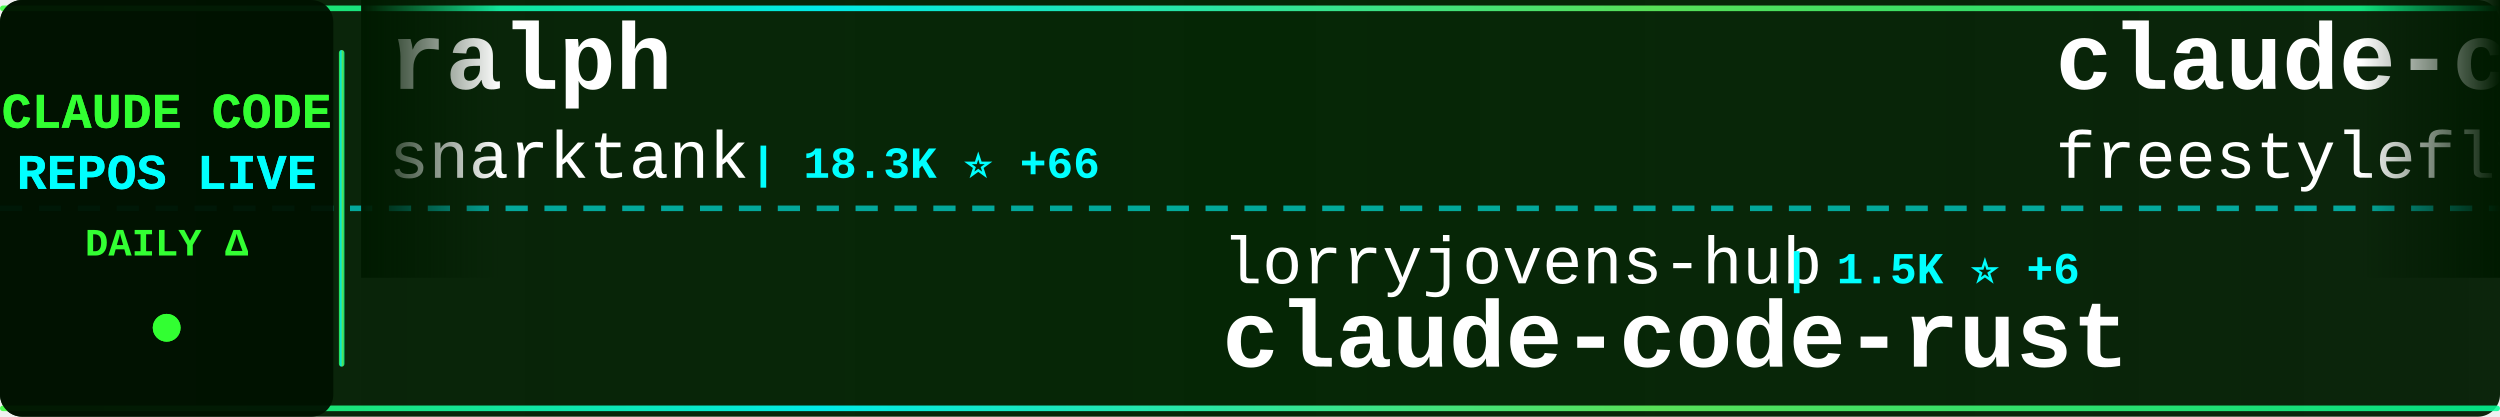
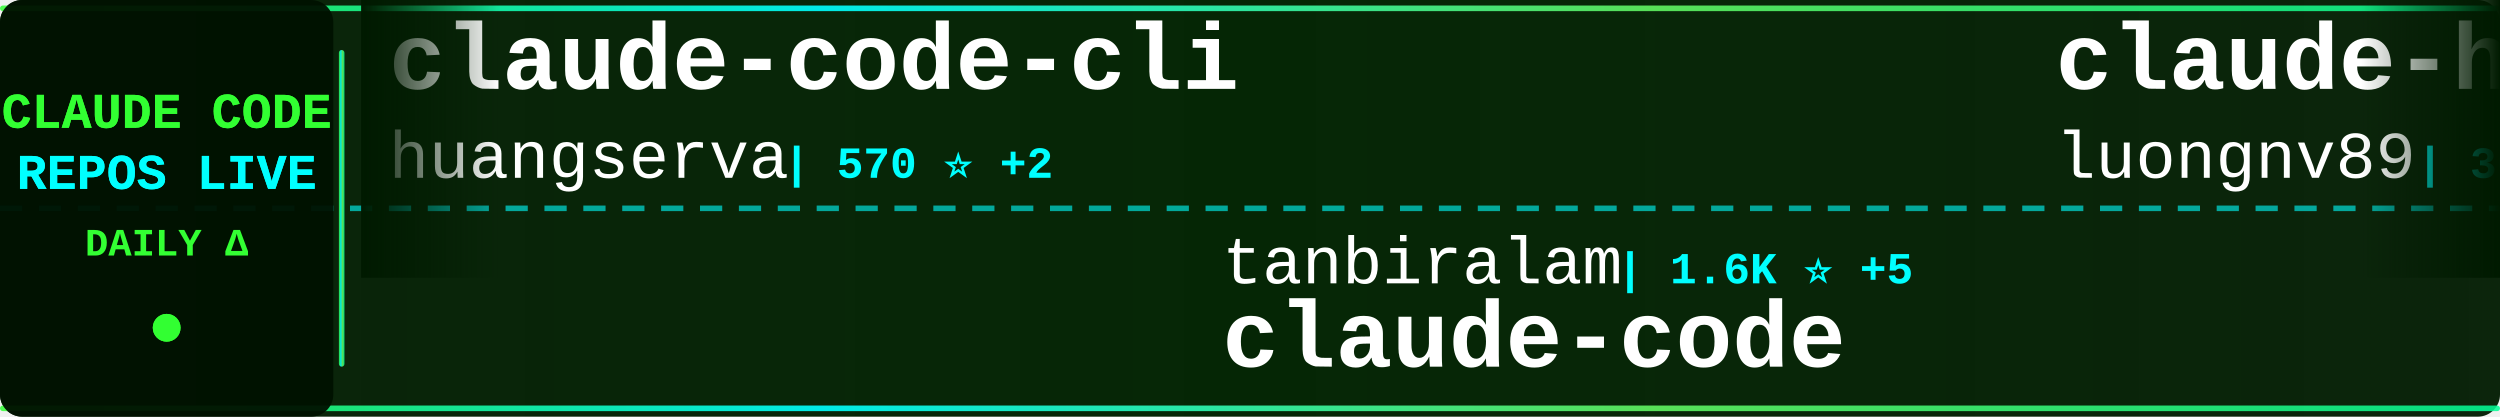
<svg xmlns="http://www.w3.org/2000/svg" width="900" height="150">
  <defs>
    <linearGradient id="tickerBg" x1="0%" y1="0%" x2="100%" y2="0%">
      <stop offset="0%" style="stop-color:#001a00;stop-opacity:0.95" />
      <stop offset="50%" style="stop-color:#002200;stop-opacity:0.98" />
      <stop offset="100%" style="stop-color:#001a00;stop-opacity:0.95" />
    </linearGradient>
    <linearGradient id="borderGrad" x1="0%" y1="0%" x2="100%" y2="0%">
      <stop offset="0%" style="stop-color:#33ff33;stop-opacity:0.85">
        <animate attributeName="stop-opacity" values="0.85;1;0.85" dur="2s" repeatCount="indefinite" />
      </stop>
      <stop offset="33%" style="stop-color:#00ffff;stop-opacity:0.9">
        <animate attributeName="stop-opacity" values="0.9;1;0.9" dur="2.2s" repeatCount="indefinite" />
      </stop>
      <stop offset="66%" style="stop-color:#66ff66;stop-opacity:0.85">
        <animate attributeName="stop-opacity" values="0.85;1;0.85" dur="1.8s" repeatCount="indefinite" />
      </stop>
      <stop offset="100%" style="stop-color:#00ff99;stop-opacity:0.85">
        <animate attributeName="stop-opacity" values="0.85;1;0.85" dur="2s" repeatCount="indefinite" />
      </stop>
    </linearGradient>
    <filter id="textGlow">
      <feGaussianBlur stdDeviation="0.1" result="coloredBlur" />
      <feMerge>
        <feMergeNode in="coloredBlur" />
        <feMergeNode in="SourceGraphic" />
      </feMerge>
    </filter>
    <filter id="metricGlow">
      <feGaussianBlur stdDeviation="0.2" result="coloredBlur" />
      <feMerge>
        <feMergeNode in="coloredBlur" />
        <feMergeNode in="SourceGraphic" />
      </feMerge>
    </filter>
    <linearGradient id="leftFade" x1="0%" y1="0%" x2="100%" y2="0%">
      <stop offset="0%" style="stop-color:#001a00;stop-opacity:1" />
      <stop offset="100%" style="stop-color:#001a00;stop-opacity:0" />
    </linearGradient>
    <linearGradient id="rightFade" x1="0%" y1="0%" x2="100%" y2="0%">
      <stop offset="0%" style="stop-color:#001a00;stop-opacity:0" />
      <stop offset="100%" style="stop-color:#001a00;stop-opacity:1" />
    </linearGradient>
  </defs>
  <rect width="900" height="150" fill="url(#tickerBg)" rx="8" />
  <rect x="0" y="2" width="900" height="2" fill="url(#borderGrad)" rx="1" />
  <rect x="0" y="146" width="900" height="2" fill="url(#borderGrad)" rx="1" />
  <line x1="0" y1="75" x2="900" y2="75" stroke="#00ffff" stroke-width="2" stroke-dasharray="8 6" opacity="0.6" />
  <rect x="0" y="0" width="120" height="150" fill="#001100" opacity="0.95" rx="8" />
  <text x="60" y="46" font-family="'Courier New', monospace" font-size="18" font-weight="bold" fill="#33ff33" text-anchor="middle" filter="url(#textGlow)">
    CLAUDE CODE
  </text>
  <text x="60" y="68" font-family="'Courier New', monospace" font-size="18" font-weight="bold" fill="#00ffff" text-anchor="middle" filter="url(#textGlow)">
    REPOS LIVE
  </text>
  <text x="60" y="92" font-family="'Courier New', monospace" font-size="14" font-weight="bold" fill="#33ff33" text-anchor="middle">
    DAILY Δ
  </text>
  <circle cx="60" cy="118" r="5" fill="#33ff33" filter="url(#metricGlow)">
    <animate attributeName="r" values="4;6;4" dur="1.5s" repeatCount="indefinite" />
    <animate attributeName="opacity" values="0.6;1;0.6" dur="1.5s" repeatCount="indefinite" />
  </circle>
  <rect x="122" y="18" width="2" height="114" fill="url(#borderGrad)" rx="1" />
  <clipPath id="tickerClip">
    <rect x="130" y="0" width="770" height="150" />
  </clipPath>
  <g clip-path="url(#tickerClip)">
    <g id="tickerItems">
      <animateTransform attributeName="transform" attributeType="XML" type="translate" from="0 0" to="-3000 0" dur="54s" repeatCount="indefinite" />
      <g transform="translate(0, 0)">
-         <text x="140" y="32" font-family="'Courier New', monospace" font-size="34" font-weight="bold" fill="#ffffff">ralph</text>
-         <text x="140" y="64" font-family="'Courier New', monospace" font-size="24" font-weight="normal" fill="#ffffff" opacity="1.0">snarktank</text>
-         <text x="270" y="64" font-family="'Courier New', monospace" font-size="16" font-weight="bold" fill="#00ffff"> | 18.3K ⭐ +66</text>
+         <text x="140" y="32" font-family="'Courier New', monospace" font-size="34" font-weight="bold" fill="#ffffff">claude-code-cli</text>
+         <text x="140" y="64" font-family="'Courier New', monospace" font-size="24" font-weight="normal" fill="#ffffff" opacity="1.0">huangserva</text>
+         <text x="282" y="64" font-family="'Courier New', monospace" font-size="16" font-weight="bold" fill="#00ffff"> | 570 ⭐ +2</text>
      </g>
      <g transform="translate(300, 0)">
-         <text x="140" y="102" font-family="'Courier New', monospace" font-size="24" font-weight="normal" fill="#ffffff" opacity="1.0">lorryjovens-hub</text>
-         <text x="342" y="102" font-family="'Courier New', monospace" font-size="16" font-weight="bold" fill="#00ffff"> | 1.5K ⭐ +6</text>
-         <text x="140" y="132" font-family="'Courier New', monospace" font-size="34" font-weight="bold" fill="#ffffff">claude-code-rust</text>
+         <text x="140" y="102" font-family="'Courier New', monospace" font-size="24" font-weight="normal" fill="#ffffff" opacity="1.0">tanbiralam</text>
+         <text x="282" y="102" font-family="'Courier New', monospace" font-size="16" font-weight="bold" fill="#00ffff"> | 1.6K ⭐ +5</text>
+         <text x="140" y="132" font-family="'Courier New', monospace" font-size="34" font-weight="bold" fill="#ffffff">claude-code</text>
      </g>
      <g transform="translate(600, 0)">
-         <text x="140" y="32" font-family="'Courier New', monospace" font-size="34" font-weight="bold" fill="#ffffff">claude-code</text>
-         <text x="140" y="64" font-family="'Courier New', monospace" font-size="24" font-weight="normal" fill="#ffffff" opacity="1.0">freestylefly</text>
-         <text x="306" y="64" font-family="'Courier New', monospace" font-size="16" font-weight="bold" fill="#00ffff"> | 124 ⭐</text>
+         <text x="140" y="32" font-family="'Courier New', monospace" font-size="34" font-weight="bold" fill="#ffffff">claude-howto</text>
+         <text x="140" y="64" font-family="'Courier New', monospace" font-size="24" font-weight="normal" fill="#ffffff" opacity="1.0">luongnv89</text>
+         <text x="270" y="64" font-family="'Courier New', monospace" font-size="16" font-weight="bold" fill="#00ffff"> | 30.8K ⭐ +129</text>
      </g>
      <g transform="translate(900, 0)">
-         <text x="140" y="102" font-family="'Courier New', monospace" font-size="24" font-weight="normal" fill="#ffffff" opacity="1.0">ding113</text>
-         <text x="246" y="102" font-family="'Courier New', monospace" font-size="16" font-weight="bold" fill="#00ffff"> | 2.7K ⭐ +8</text>
-         <text x="140" y="132" font-family="'Courier New', monospace" font-size="34" font-weight="bold" fill="#ffffff">claude-code-hub</text>
+         <text x="140" y="102" font-family="'Courier New', monospace" font-size="24" font-weight="normal" fill="#ffffff" opacity="1.0">fazxes</text>
+         <text x="234" y="102" font-family="'Courier New', monospace" font-size="16" font-weight="bold" fill="#00ffff"> | 212 ⭐</text>
+         <text x="140" y="132" font-family="'Courier New', monospace" font-size="34" font-weight="bold" fill="#ffffff">Claude-code</text>
      </g>
      <g transform="translate(1200, 0)">
-         <text x="140" y="32" font-family="'Courier New', monospace" font-size="34" font-weight="bold" fill="#ffffff">claude-code-hooks-master...</text>
-         <text x="140" y="64" font-family="'Courier New', monospace" font-size="24" font-weight="normal" fill="#ffffff" opacity="1.0">disler</text>
-         <text x="234" y="64" font-family="'Courier New', monospace" font-size="16" font-weight="bold" fill="#00ffff"> | 3.6K ⭐ +2</text>
+         <text x="140" y="32" font-family="'Courier New', monospace" font-size="34" font-weight="bold" fill="#ffffff">claude-code</text>
+         <text x="140" y="64" font-family="'Courier New', monospace" font-size="24" font-weight="normal" fill="#ffffff" opacity="1.0">yasasbanukaofficial</text>
+         <text x="390" y="64" font-family="'Courier New', monospace" font-size="16" font-weight="bold" fill="#00ffff"> | 3.0K ⭐ +11</text>
      </g>
      <g transform="translate(1500, 0)">
-         <text x="140" y="102" font-family="'Courier New', monospace" font-size="24" font-weight="normal" fill="#ffffff" opacity="1.0">fuergaosi233</text>
-         <text x="306" y="102" font-family="'Courier New', monospace" font-size="16" font-weight="bold" fill="#00ffff"> | 2.5K ⭐ +5</text>
-         <text x="140" y="132" font-family="'Courier New', monospace" font-size="34" font-weight="bold" fill="#ffffff">claude-code-proxy</text>
+         <text x="140" y="102" font-family="'Courier New', monospace" font-size="24" font-weight="normal" fill="#ffffff" opacity="1.0">wshobson</text>
+         <text x="258" y="102" font-family="'Courier New', monospace" font-size="16" font-weight="bold" fill="#00ffff"> | 34.6K ⭐ +41</text>
+         <text x="140" y="132" font-family="'Courier New', monospace" font-size="34" font-weight="bold" fill="#ffffff">agents</text>
      </g>
      <g transform="translate(1800, 0)">
-         <text x="140" y="32" font-family="'Courier New', monospace" font-size="34" font-weight="bold" fill="#ffffff">claude-code</text>
-         <text x="140" y="64" font-family="'Courier New', monospace" font-size="24" font-weight="normal" fill="#ffffff" opacity="1.0">codeaashu</text>
-         <text x="270" y="64" font-family="'Courier New', monospace" font-size="16" font-weight="bold" fill="#00ffff"> | 2.4K ⭐ +12</text>
+         <text x="140" y="32" font-family="'Courier New', monospace" font-size="34" font-weight="bold" fill="#ffffff">oh-my-claudecode</text>
+         <text x="140" y="64" font-family="'Courier New', monospace" font-size="24" font-weight="normal" fill="#ffffff" opacity="1.0">Yeachan-Heo</text>
+         <text x="294" y="64" font-family="'Courier New', monospace" font-size="16" font-weight="bold" fill="#00ffff"> | 32.3K ⭐ +116</text>
      </g>
      <g transform="translate(2100, 0)">
-         <text x="140" y="102" font-family="'Courier New', monospace" font-size="24" font-weight="normal" fill="#ffffff" opacity="1.0">chauncygu</text>
-         <text x="270" y="102" font-family="'Courier New', monospace" font-size="16" font-weight="bold" fill="#00ffff"> | 2.3K ⭐ +10</text>
-         <text x="140" y="132" font-family="'Courier New', monospace" font-size="34" font-weight="bold" fill="#ffffff">collection-claude-code-s...</text>
+         <text x="140" y="102" font-family="'Courier New', monospace" font-size="24" font-weight="normal" fill="#ffffff" opacity="1.0">RishabhK103</text>
+         <text x="294" y="102" font-family="'Courier New', monospace" font-size="16" font-weight="bold" fill="#00ffff"> | 72 ⭐</text>
+         <text x="140" y="132" font-family="'Courier New', monospace" font-size="34" font-weight="bold" fill="#ffffff">claude-code</text>
      </g>
      <g transform="translate(2400, 0)">
-         <text x="140" y="32" font-family="'Courier New', monospace" font-size="34" font-weight="bold" fill="#ffffff">antigravity-awesome-skil...</text>
-         <text x="140" y="64" font-family="'Courier New', monospace" font-size="24" font-weight="normal" fill="#ffffff" opacity="1.0">sickn33</text>
-         <text x="246" y="64" font-family="'Courier New', monospace" font-size="16" font-weight="bold" fill="#00ffff"> | 36.0K ⭐ +103</text>
+         <text x="140" y="32" font-family="'Courier New', monospace" font-size="34" font-weight="bold" fill="#ffffff">claude-code-webui</text>
+         <text x="140" y="64" font-family="'Courier New', monospace" font-size="24" font-weight="normal" fill="#ffffff" opacity="1.0">sugyan</text>
+         <text x="234" y="64" font-family="'Courier New', monospace" font-size="16" font-weight="bold" fill="#00ffff"> | 1.1K ⭐ +2</text>
      </g>
      <g transform="translate(2700, 0)">
-         <text x="140" y="102" font-family="'Courier New', monospace" font-size="24" font-weight="normal" fill="#ffffff" opacity="1.0">Maciek-roboblog</text>
-         <text x="342" y="102" font-family="'Courier New', monospace" font-size="16" font-weight="bold" fill="#00ffff"> | 7.9K ⭐ +14</text>
-         <text x="140" y="132" font-family="'Courier New', monospace" font-size="34" font-weight="bold" fill="#ffffff">Claude-Code-Usage-Monito...</text>
+         <text x="140" y="102" font-family="'Courier New', monospace" font-size="24" font-weight="normal" fill="#ffffff" opacity="1.0">nicedreamzapp</text>
+         <text x="318" y="102" font-family="'Courier New', monospace" font-size="16" font-weight="bold" fill="#00ffff"> | 2.4K ⭐ +12</text>
+         <text x="140" y="132" font-family="'Courier New', monospace" font-size="34" font-weight="bold" fill="#ffffff">claude-code-local</text>
      </g>
      <g transform="translate(3000, 0)">
-         <text x="140" y="32" font-family="'Courier New', monospace" font-size="34" font-weight="bold" fill="#ffffff">ralph</text>
-         <text x="140" y="64" font-family="'Courier New', monospace" font-size="24" font-weight="normal" fill="#ffffff" opacity="1.0">snarktank</text>
-         <text x="270" y="64" font-family="'Courier New', monospace" font-size="16" font-weight="bold" fill="#00ffff"> | 18.3K ⭐ +66</text>
+         <text x="140" y="32" font-family="'Courier New', monospace" font-size="34" font-weight="bold" fill="#ffffff">claude-code-cli</text>
+         <text x="140" y="64" font-family="'Courier New', monospace" font-size="24" font-weight="normal" fill="#ffffff" opacity="1.0">huangserva</text>
+         <text x="282" y="64" font-family="'Courier New', monospace" font-size="16" font-weight="bold" fill="#00ffff"> | 570 ⭐ +2</text>
      </g>
      <g transform="translate(3300, 0)">
-         <text x="140" y="102" font-family="'Courier New', monospace" font-size="24" font-weight="normal" fill="#ffffff" opacity="1.0">lorryjovens-hub</text>
-         <text x="342" y="102" font-family="'Courier New', monospace" font-size="16" font-weight="bold" fill="#00ffff"> | 1.5K ⭐ +6</text>
-         <text x="140" y="132" font-family="'Courier New', monospace" font-size="34" font-weight="bold" fill="#ffffff">claude-code-rust</text>
+         <text x="140" y="102" font-family="'Courier New', monospace" font-size="24" font-weight="normal" fill="#ffffff" opacity="1.0">tanbiralam</text>
+         <text x="282" y="102" font-family="'Courier New', monospace" font-size="16" font-weight="bold" fill="#00ffff"> | 1.6K ⭐ +5</text>
+         <text x="140" y="132" font-family="'Courier New', monospace" font-size="34" font-weight="bold" fill="#ffffff">claude-code</text>
      </g>
      <g transform="translate(3600, 0)">
-         <text x="140" y="32" font-family="'Courier New', monospace" font-size="34" font-weight="bold" fill="#ffffff">claude-code</text>
-         <text x="140" y="64" font-family="'Courier New', monospace" font-size="24" font-weight="normal" fill="#ffffff" opacity="1.0">freestylefly</text>
-         <text x="306" y="64" font-family="'Courier New', monospace" font-size="16" font-weight="bold" fill="#00ffff"> | 124 ⭐</text>
+         <text x="140" y="32" font-family="'Courier New', monospace" font-size="34" font-weight="bold" fill="#ffffff">claude-howto</text>
+         <text x="140" y="64" font-family="'Courier New', monospace" font-size="24" font-weight="normal" fill="#ffffff" opacity="1.0">luongnv89</text>
+         <text x="270" y="64" font-family="'Courier New', monospace" font-size="16" font-weight="bold" fill="#00ffff"> | 30.8K ⭐ +129</text>
      </g>
      <g transform="translate(3900, 0)">
-         <text x="140" y="102" font-family="'Courier New', monospace" font-size="24" font-weight="normal" fill="#ffffff" opacity="1.0">ding113</text>
-         <text x="246" y="102" font-family="'Courier New', monospace" font-size="16" font-weight="bold" fill="#00ffff"> | 2.7K ⭐ +8</text>
-         <text x="140" y="132" font-family="'Courier New', monospace" font-size="34" font-weight="bold" fill="#ffffff">claude-code-hub</text>
+         <text x="140" y="102" font-family="'Courier New', monospace" font-size="24" font-weight="normal" fill="#ffffff" opacity="1.0">fazxes</text>
+         <text x="234" y="102" font-family="'Courier New', monospace" font-size="16" font-weight="bold" fill="#00ffff"> | 212 ⭐</text>
+         <text x="140" y="132" font-family="'Courier New', monospace" font-size="34" font-weight="bold" fill="#ffffff">Claude-code</text>
      </g>
    </g>
  </g>
  <rect x="130" y="0" width="50" height="100" fill="url(#leftFade)" />
  <rect x="850" y="0" width="50" height="100" fill="url(#rightFade)" />
</svg>
